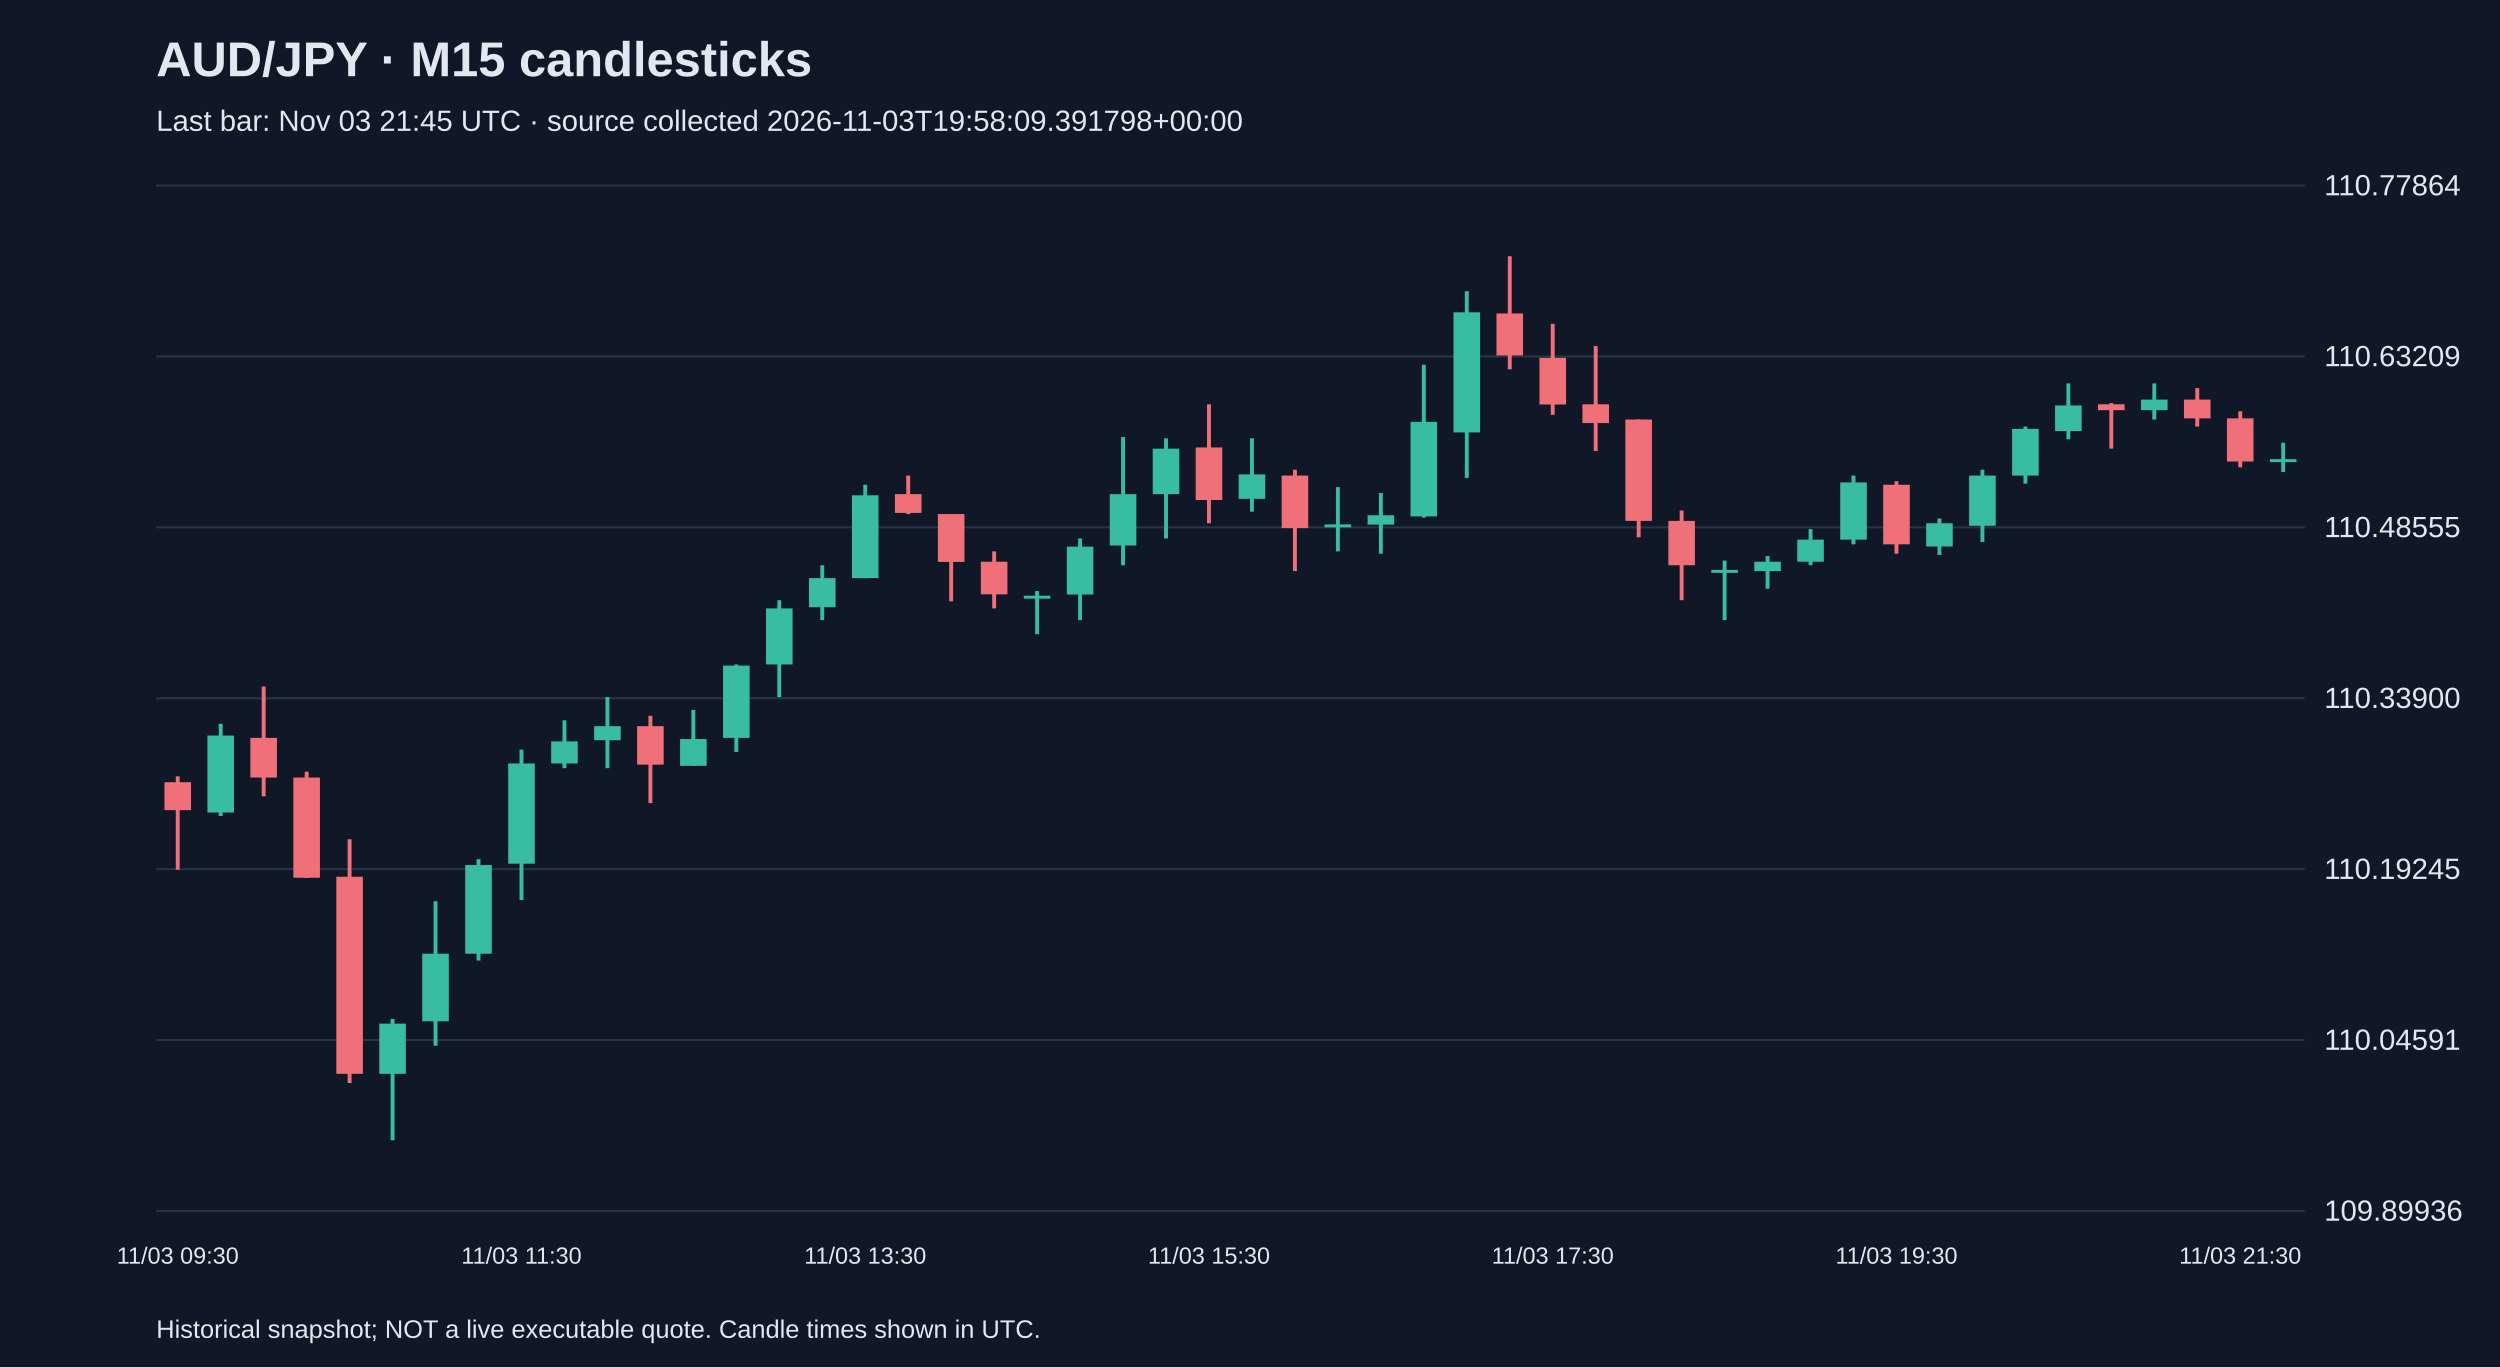
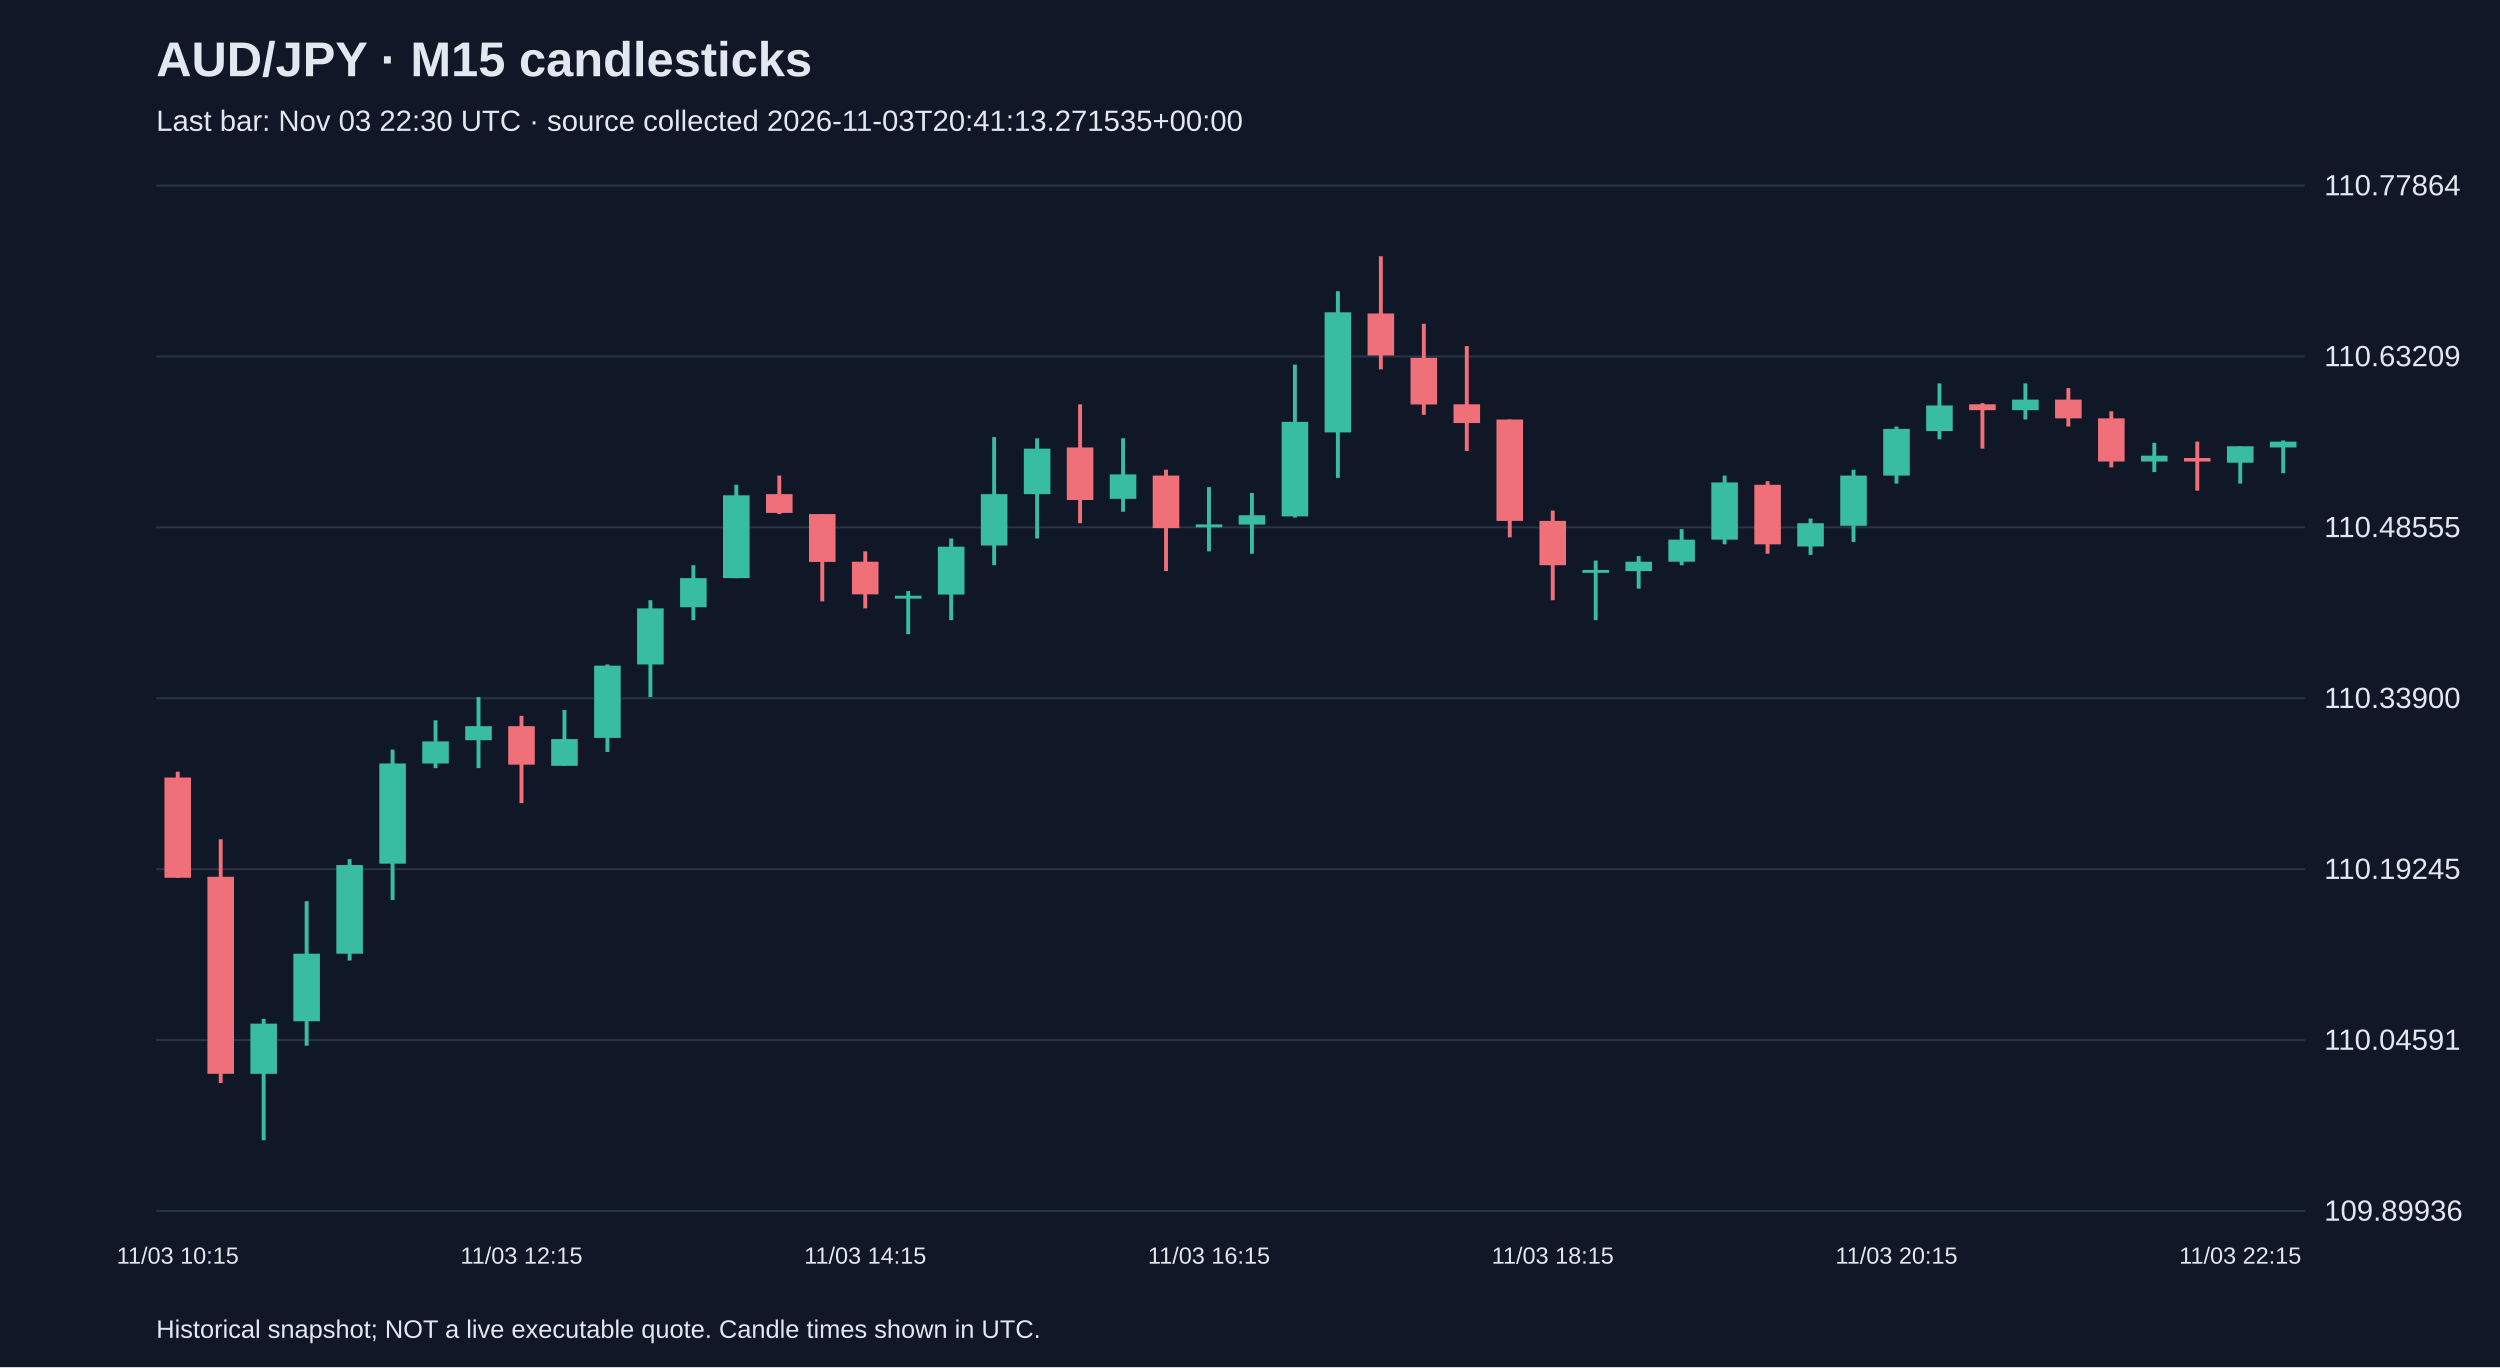
<svg xmlns="http://www.w3.org/2000/svg" viewBox="0 0 1280 700">
  <rect width="100%" height="100%" fill="#101827" />
  <style>text{font-family:Arial,sans-serif;fill:#e2e8f0}</style>
  <text x="80" y="39" font-size="25" font-weight="bold">AUD/JPY · M15 candlesticks</text>
-   <text x="80" y="67" font-size="15" fill="#a6b1c5">Last bar: Nov 03 21:45 UTC · source collected 2026-11-03T19:58:09.391798+00:00</text>
+   <text x="80" y="67" font-size="15" fill="#a6b1c5">Last bar: Nov 03 22:30 UTC · source collected 2026-11-03T20:41:13.271535+00:00</text>
  <line x1="80" y1="620.0" x2="1180" y2="620.0" stroke="#283548" />
  <text x="1190" y="625.0" font-size="15">109.89936</text>
  <line x1="80" y1="532.5" x2="1180" y2="532.5" stroke="#283548" />
  <text x="1190" y="537.5" font-size="15">110.04591</text>
  <line x1="80" y1="445.0" x2="1180" y2="445.0" stroke="#283548" />
  <text x="1190" y="450.0" font-size="15">110.19245</text>
  <line x1="80" y1="357.5" x2="1180" y2="357.5" stroke="#283548" />
  <text x="1190" y="362.5" font-size="15">110.33900</text>
  <line x1="80" y1="270.0" x2="1180" y2="270.0" stroke="#283548" />
  <text x="1190" y="275.0" font-size="15">110.48555</text>
  <line x1="80" y1="182.5" x2="1180" y2="182.5" stroke="#283548" />
  <text x="1190" y="187.5" font-size="15">110.63209</text>
  <line x1="80" y1="95.0" x2="1180" y2="95.0" stroke="#283548" />
  <text x="1190" y="100.0" font-size="15">110.77864</text>
-   <line x1="91.0" y1="397.5" x2="91.0" y2="445.3" stroke="#f07079" stroke-width="2" />
-   <rect x="84.2" y="400.5" width="13.6" height="14.3" fill="#f07079" />
-   <text x="91.0" y="647" text-anchor="middle" font-size="12">11/03 09:30</text>
-   <line x1="113.0" y1="370.6" x2="113.0" y2="417.8" stroke="#38bca2" stroke-width="2" />
-   <rect x="106.2" y="376.6" width="13.6" height="39.4" fill="#38bca2" />
-   <line x1="135.0" y1="351.5" x2="135.0" y2="407.7" stroke="#f07079" stroke-width="2" />
-   <rect x="128.2" y="377.8" width="13.6" height="20.3" fill="#f07079" />
-   <line x1="157.0" y1="395.1" x2="157.0" y2="449.5" stroke="#f07079" stroke-width="2" />
-   <rect x="150.2" y="398.1" width="13.6" height="51.3" fill="#f07079" />
-   <line x1="179.0" y1="429.7" x2="179.0" y2="554.5" stroke="#f07079" stroke-width="2" />
-   <rect x="172.2" y="448.9" width="13.6" height="100.9" fill="#f07079" />
-   <line x1="201.0" y1="521.7" x2="201.0" y2="583.8" stroke="#38bca2" stroke-width="2" />
-   <rect x="194.2" y="524.1" width="13.6" height="25.7" fill="#38bca2" />
-   <line x1="223.0" y1="461.4" x2="223.0" y2="535.4" stroke="#38bca2" stroke-width="2" />
-   <rect x="216.2" y="488.3" width="13.6" height="34.6" fill="#38bca2" />
-   <line x1="245.0" y1="439.9" x2="245.0" y2="491.8" stroke="#38bca2" stroke-width="2" />
-   <rect x="238.2" y="442.9" width="13.6" height="45.4" fill="#38bca2" />
-   <line x1="267.0" y1="383.8" x2="267.0" y2="460.8" stroke="#38bca2" stroke-width="2" />
-   <rect x="260.2" y="390.9" width="13.6" height="51.3" fill="#38bca2" />
-   <text x="267.0" y="647" text-anchor="middle" font-size="12">11/03 11:30</text>
-   <line x1="289.0" y1="368.8" x2="289.0" y2="393.3" stroke="#38bca2" stroke-width="2" />
-   <rect x="282.2" y="379.6" width="13.6" height="11.3" fill="#38bca2" />
-   <line x1="311.0" y1="356.9" x2="311.0" y2="393.3" stroke="#38bca2" stroke-width="2" />
-   <rect x="304.2" y="371.8" width="13.6" height="7.2" fill="#38bca2" />
-   <line x1="333.0" y1="366.5" x2="333.0" y2="411.2" stroke="#f07079" stroke-width="2" />
-   <rect x="326.2" y="371.8" width="13.6" height="19.7" fill="#f07079" />
-   <line x1="355.0" y1="363.5" x2="355.0" y2="392.1" stroke="#38bca2" stroke-width="2" />
-   <rect x="348.2" y="378.4" width="13.6" height="13.7" fill="#38bca2" />
-   <line x1="377.0" y1="340.2" x2="377.0" y2="385.0" stroke="#38bca2" stroke-width="2" />
-   <rect x="370.2" y="340.8" width="13.6" height="37.0" fill="#38bca2" />
-   <line x1="399.0" y1="307.3" x2="399.0" y2="356.9" stroke="#38bca2" stroke-width="2" />
-   <rect x="392.2" y="311.5" width="13.6" height="28.7" fill="#38bca2" />
-   <line x1="421.0" y1="289.4" x2="421.0" y2="317.5" stroke="#38bca2" stroke-width="2" />
-   <rect x="414.2" y="296.0" width="13.6" height="14.9" fill="#38bca2" />
-   <line x1="443.0" y1="248.2" x2="443.0" y2="296.0" stroke="#38bca2" stroke-width="2" />
-   <rect x="436.2" y="253.6" width="13.6" height="42.4" fill="#38bca2" />
-   <text x="443.0" y="647" text-anchor="middle" font-size="12">11/03 13:30</text>
-   <line x1="465.0" y1="243.5" x2="465.0" y2="263.2" stroke="#f07079" stroke-width="2" />
-   <rect x="458.2" y="253.0" width="13.6" height="9.6" fill="#f07079" />
-   <line x1="487.0" y1="263.2" x2="487.0" y2="307.9" stroke="#f07079" stroke-width="2" />
-   <rect x="480.2" y="263.2" width="13.6" height="24.5" fill="#f07079" />
-   <line x1="509.0" y1="282.3" x2="509.0" y2="311.5" stroke="#f07079" stroke-width="2" />
-   <rect x="502.2" y="287.6" width="13.6" height="16.7" fill="#f07079" />
-   <line x1="531.0" y1="302.6" x2="531.0" y2="324.7" stroke="#38bca2" stroke-width="2" />
-   <rect x="524.2" y="305.0" width="13.6" height="1.5" fill="#38bca2" />
-   <line x1="553.0" y1="275.7" x2="553.0" y2="317.5" stroke="#38bca2" stroke-width="2" />
-   <rect x="546.2" y="279.9" width="13.6" height="24.5" fill="#38bca2" />
-   <line x1="575.0" y1="223.8" x2="575.0" y2="289.4" stroke="#38bca2" stroke-width="2" />
-   <rect x="568.2" y="253.0" width="13.6" height="26.3" fill="#38bca2" />
-   <line x1="597.0" y1="224.4" x2="597.0" y2="275.7" stroke="#38bca2" stroke-width="2" />
-   <rect x="590.2" y="229.7" width="13.6" height="23.3" fill="#38bca2" />
-   <line x1="619.0" y1="207.0" x2="619.0" y2="267.9" stroke="#f07079" stroke-width="2" />
-   <rect x="612.2" y="229.1" width="13.6" height="26.9" fill="#f07079" />
-   <text x="619.0" y="647" text-anchor="middle" font-size="12">11/03 15:30</text>
-   <line x1="641.0" y1="224.4" x2="641.0" y2="262.0" stroke="#38bca2" stroke-width="2" />
-   <rect x="634.2" y="242.9" width="13.6" height="12.5" fill="#38bca2" />
-   <line x1="663.0" y1="240.5" x2="663.0" y2="292.4" stroke="#f07079" stroke-width="2" />
-   <rect x="656.2" y="243.5" width="13.6" height="26.9" fill="#f07079" />
-   <line x1="685.0" y1="249.4" x2="685.0" y2="282.3" stroke="#38bca2" stroke-width="2" />
-   <rect x="678.2" y="268.5" width="13.6" height="1.5" fill="#38bca2" />
-   <line x1="707.0" y1="252.4" x2="707.0" y2="283.5" stroke="#38bca2" stroke-width="2" />
-   <rect x="700.2" y="263.8" width="13.6" height="4.8" fill="#38bca2" />
-   <line x1="729.0" y1="186.7" x2="729.0" y2="265.0" stroke="#38bca2" stroke-width="2" />
-   <rect x="722.2" y="216.0" width="13.6" height="48.4" fill="#38bca2" />
-   <line x1="751.0" y1="149.1" x2="751.0" y2="244.7" stroke="#38bca2" stroke-width="2" />
-   <rect x="744.2" y="159.9" width="13.6" height="61.5" fill="#38bca2" />
-   <line x1="773.0" y1="131.2" x2="773.0" y2="189.1" stroke="#f07079" stroke-width="2" />
-   <rect x="766.2" y="160.5" width="13.6" height="21.5" fill="#f07079" />
-   <line x1="795.0" y1="165.8" x2="795.0" y2="212.4" stroke="#f07079" stroke-width="2" />
-   <rect x="788.2" y="183.2" width="13.6" height="23.9" fill="#f07079" />
-   <text x="795.0" y="647" text-anchor="middle" font-size="12">11/03 17:30</text>
-   <line x1="817.0" y1="177.2" x2="817.0" y2="230.9" stroke="#f07079" stroke-width="2" />
-   <rect x="810.2" y="207.0" width="13.6" height="9.6" fill="#f07079" />
-   <line x1="839.0" y1="214.8" x2="839.0" y2="275.1" stroke="#f07079" stroke-width="2" />
-   <rect x="832.2" y="214.8" width="13.6" height="51.9" fill="#f07079" />
-   <line x1="861.0" y1="261.4" x2="861.0" y2="307.3" stroke="#f07079" stroke-width="2" />
-   <rect x="854.2" y="266.7" width="13.6" height="22.7" fill="#f07079" />
-   <line x1="883.0" y1="287.0" x2="883.0" y2="317.5" stroke="#38bca2" stroke-width="2" />
-   <rect x="876.2" y="291.8" width="13.6" height="1.5" fill="#38bca2" />
-   <line x1="905.0" y1="284.7" x2="905.0" y2="301.4" stroke="#38bca2" stroke-width="2" />
-   <rect x="898.2" y="287.6" width="13.6" height="4.8" fill="#38bca2" />
-   <line x1="927.0" y1="270.9" x2="927.0" y2="289.4" stroke="#38bca2" stroke-width="2" />
-   <rect x="920.2" y="276.3" width="13.6" height="11.3" fill="#38bca2" />
-   <line x1="949.0" y1="243.5" x2="949.0" y2="278.7" stroke="#38bca2" stroke-width="2" />
-   <rect x="942.2" y="247.0" width="13.6" height="29.3" fill="#38bca2" />
-   <line x1="971.0" y1="246.4" x2="971.0" y2="283.5" stroke="#f07079" stroke-width="2" />
-   <rect x="964.2" y="248.2" width="13.6" height="30.5" fill="#f07079" />
-   <text x="971.0" y="647" text-anchor="middle" font-size="12">11/03 19:30</text>
-   <line x1="993.0" y1="265.5" x2="993.0" y2="284.1" stroke="#38bca2" stroke-width="2" />
-   <rect x="986.2" y="267.9" width="13.6" height="11.9" fill="#38bca2" />
-   <line x1="1015.0" y1="240.5" x2="1015.0" y2="277.5" stroke="#38bca2" stroke-width="2" />
-   <rect x="1008.2" y="243.5" width="13.6" height="25.7" fill="#38bca2" />
-   <line x1="1037.0" y1="218.4" x2="1037.0" y2="247.6" stroke="#38bca2" stroke-width="2" />
-   <rect x="1030.2" y="219.6" width="13.6" height="23.9" fill="#38bca2" />
-   <line x1="1059.0" y1="196.3" x2="1059.0" y2="224.9" stroke="#38bca2" stroke-width="2" />
-   <rect x="1052.2" y="207.6" width="13.6" height="13.1" fill="#38bca2" />
-   <line x1="1081.0" y1="206.4" x2="1081.0" y2="229.7" stroke="#f07079" stroke-width="2" />
-   <rect x="1074.2" y="207.0" width="13.6" height="3.0" fill="#f07079" />
-   <line x1="1103.0" y1="196.3" x2="1103.0" y2="214.8" stroke="#38bca2" stroke-width="2" />
-   <rect x="1096.2" y="204.6" width="13.6" height="5.4" fill="#38bca2" />
-   <line x1="1125.0" y1="198.7" x2="1125.0" y2="218.4" stroke="#f07079" stroke-width="2" />
-   <rect x="1118.2" y="204.6" width="13.6" height="9.6" fill="#f07079" />
-   <line x1="1147.0" y1="210.6" x2="1147.0" y2="239.3" stroke="#f07079" stroke-width="2" />
-   <rect x="1140.2" y="214.2" width="13.6" height="22.1" fill="#f07079" />
-   <text x="1147.0" y="647" text-anchor="middle" font-size="12">11/03 21:30</text>
-   <line x1="1169.0" y1="226.7" x2="1169.0" y2="241.7" stroke="#38bca2" stroke-width="2" />
-   <rect x="1162.2" y="235.1" width="13.6" height="1.5" fill="#38bca2" />
+   <line x1="91.0" y1="395.1" x2="91.0" y2="449.5" stroke="#f07079" stroke-width="2" />
+   <rect x="84.2" y="398.1" width="13.6" height="51.3" fill="#f07079" />
+   <text x="91.0" y="647" text-anchor="middle" font-size="12">11/03 10:15</text>
+   <line x1="113.0" y1="429.7" x2="113.0" y2="554.5" stroke="#f07079" stroke-width="2" />
+   <rect x="106.2" y="448.9" width="13.6" height="100.9" fill="#f07079" />
+   <line x1="135.0" y1="521.7" x2="135.0" y2="583.8" stroke="#38bca2" stroke-width="2" />
+   <rect x="128.2" y="524.1" width="13.6" height="25.7" fill="#38bca2" />
+   <line x1="157.0" y1="461.4" x2="157.0" y2="535.4" stroke="#38bca2" stroke-width="2" />
+   <rect x="150.2" y="488.3" width="13.6" height="34.6" fill="#38bca2" />
+   <line x1="179.0" y1="439.9" x2="179.0" y2="491.8" stroke="#38bca2" stroke-width="2" />
+   <rect x="172.2" y="442.9" width="13.6" height="45.4" fill="#38bca2" />
+   <line x1="201.0" y1="383.8" x2="201.0" y2="460.8" stroke="#38bca2" stroke-width="2" />
+   <rect x="194.2" y="390.9" width="13.6" height="51.3" fill="#38bca2" />
+   <line x1="223.0" y1="368.8" x2="223.0" y2="393.3" stroke="#38bca2" stroke-width="2" />
+   <rect x="216.2" y="379.6" width="13.6" height="11.3" fill="#38bca2" />
+   <line x1="245.0" y1="356.9" x2="245.0" y2="393.3" stroke="#38bca2" stroke-width="2" />
+   <rect x="238.2" y="371.8" width="13.6" height="7.2" fill="#38bca2" />
+   <line x1="267.0" y1="366.5" x2="267.0" y2="411.2" stroke="#f07079" stroke-width="2" />
+   <rect x="260.2" y="371.8" width="13.6" height="19.7" fill="#f07079" />
+   <text x="267.0" y="647" text-anchor="middle" font-size="12">11/03 12:15</text>
+   <line x1="289.0" y1="363.5" x2="289.0" y2="392.1" stroke="#38bca2" stroke-width="2" />
+   <rect x="282.2" y="378.4" width="13.6" height="13.7" fill="#38bca2" />
+   <line x1="311.0" y1="340.2" x2="311.0" y2="385.0" stroke="#38bca2" stroke-width="2" />
+   <rect x="304.2" y="340.8" width="13.6" height="37.0" fill="#38bca2" />
+   <line x1="333.0" y1="307.3" x2="333.0" y2="356.9" stroke="#38bca2" stroke-width="2" />
+   <rect x="326.2" y="311.5" width="13.6" height="28.7" fill="#38bca2" />
+   <line x1="355.0" y1="289.4" x2="355.0" y2="317.5" stroke="#38bca2" stroke-width="2" />
+   <rect x="348.2" y="296.0" width="13.6" height="14.9" fill="#38bca2" />
+   <line x1="377.0" y1="248.2" x2="377.0" y2="296.0" stroke="#38bca2" stroke-width="2" />
+   <rect x="370.2" y="253.6" width="13.6" height="42.4" fill="#38bca2" />
+   <line x1="399.0" y1="243.5" x2="399.0" y2="263.2" stroke="#f07079" stroke-width="2" />
+   <rect x="392.2" y="253.0" width="13.6" height="9.6" fill="#f07079" />
+   <line x1="421.0" y1="263.2" x2="421.0" y2="307.9" stroke="#f07079" stroke-width="2" />
+   <rect x="414.2" y="263.2" width="13.6" height="24.5" fill="#f07079" />
+   <line x1="443.0" y1="282.3" x2="443.0" y2="311.5" stroke="#f07079" stroke-width="2" />
+   <rect x="436.2" y="287.6" width="13.6" height="16.7" fill="#f07079" />
+   <text x="443.0" y="647" text-anchor="middle" font-size="12">11/03 14:15</text>
+   <line x1="465.0" y1="302.6" x2="465.0" y2="324.7" stroke="#38bca2" stroke-width="2" />
+   <rect x="458.2" y="305.0" width="13.6" height="1.5" fill="#38bca2" />
+   <line x1="487.0" y1="275.7" x2="487.0" y2="317.5" stroke="#38bca2" stroke-width="2" />
+   <rect x="480.2" y="279.9" width="13.6" height="24.5" fill="#38bca2" />
+   <line x1="509.0" y1="223.8" x2="509.0" y2="289.4" stroke="#38bca2" stroke-width="2" />
+   <rect x="502.2" y="253.0" width="13.6" height="26.3" fill="#38bca2" />
+   <line x1="531.0" y1="224.4" x2="531.0" y2="275.7" stroke="#38bca2" stroke-width="2" />
+   <rect x="524.2" y="229.7" width="13.6" height="23.3" fill="#38bca2" />
+   <line x1="553.0" y1="207.0" x2="553.0" y2="267.9" stroke="#f07079" stroke-width="2" />
+   <rect x="546.2" y="229.1" width="13.6" height="26.9" fill="#f07079" />
+   <line x1="575.0" y1="224.4" x2="575.0" y2="262.0" stroke="#38bca2" stroke-width="2" />
+   <rect x="568.2" y="242.9" width="13.6" height="12.5" fill="#38bca2" />
+   <line x1="597.0" y1="240.5" x2="597.0" y2="292.4" stroke="#f07079" stroke-width="2" />
+   <rect x="590.2" y="243.5" width="13.6" height="26.9" fill="#f07079" />
+   <line x1="619.0" y1="249.4" x2="619.0" y2="282.3" stroke="#38bca2" stroke-width="2" />
+   <rect x="612.2" y="268.5" width="13.6" height="1.5" fill="#38bca2" />
+   <text x="619.0" y="647" text-anchor="middle" font-size="12">11/03 16:15</text>
+   <line x1="641.0" y1="252.4" x2="641.0" y2="283.5" stroke="#38bca2" stroke-width="2" />
+   <rect x="634.2" y="263.8" width="13.6" height="4.8" fill="#38bca2" />
+   <line x1="663.0" y1="186.7" x2="663.0" y2="265.0" stroke="#38bca2" stroke-width="2" />
+   <rect x="656.2" y="216.0" width="13.6" height="48.4" fill="#38bca2" />
+   <line x1="685.0" y1="149.1" x2="685.0" y2="244.7" stroke="#38bca2" stroke-width="2" />
+   <rect x="678.2" y="159.9" width="13.6" height="61.5" fill="#38bca2" />
+   <line x1="707.0" y1="131.2" x2="707.0" y2="189.1" stroke="#f07079" stroke-width="2" />
+   <rect x="700.2" y="160.5" width="13.6" height="21.5" fill="#f07079" />
+   <line x1="729.0" y1="165.8" x2="729.0" y2="212.4" stroke="#f07079" stroke-width="2" />
+   <rect x="722.2" y="183.2" width="13.6" height="23.9" fill="#f07079" />
+   <line x1="751.0" y1="177.2" x2="751.0" y2="230.9" stroke="#f07079" stroke-width="2" />
+   <rect x="744.2" y="207.0" width="13.6" height="9.6" fill="#f07079" />
+   <line x1="773.0" y1="214.8" x2="773.0" y2="275.1" stroke="#f07079" stroke-width="2" />
+   <rect x="766.2" y="214.8" width="13.6" height="51.9" fill="#f07079" />
+   <line x1="795.0" y1="261.4" x2="795.0" y2="307.3" stroke="#f07079" stroke-width="2" />
+   <rect x="788.2" y="266.7" width="13.6" height="22.7" fill="#f07079" />
+   <text x="795.0" y="647" text-anchor="middle" font-size="12">11/03 18:15</text>
+   <line x1="817.0" y1="287.0" x2="817.0" y2="317.5" stroke="#38bca2" stroke-width="2" />
+   <rect x="810.2" y="291.8" width="13.6" height="1.5" fill="#38bca2" />
+   <line x1="839.0" y1="284.7" x2="839.0" y2="301.4" stroke="#38bca2" stroke-width="2" />
+   <rect x="832.2" y="287.6" width="13.6" height="4.8" fill="#38bca2" />
+   <line x1="861.0" y1="270.9" x2="861.0" y2="289.4" stroke="#38bca2" stroke-width="2" />
+   <rect x="854.2" y="276.3" width="13.6" height="11.3" fill="#38bca2" />
+   <line x1="883.0" y1="243.5" x2="883.0" y2="278.7" stroke="#38bca2" stroke-width="2" />
+   <rect x="876.2" y="247.0" width="13.6" height="29.3" fill="#38bca2" />
+   <line x1="905.0" y1="246.4" x2="905.0" y2="283.5" stroke="#f07079" stroke-width="2" />
+   <rect x="898.2" y="248.2" width="13.6" height="30.5" fill="#f07079" />
+   <line x1="927.0" y1="265.5" x2="927.0" y2="284.1" stroke="#38bca2" stroke-width="2" />
+   <rect x="920.2" y="267.9" width="13.6" height="11.9" fill="#38bca2" />
+   <line x1="949.0" y1="240.5" x2="949.0" y2="277.5" stroke="#38bca2" stroke-width="2" />
+   <rect x="942.2" y="243.5" width="13.6" height="25.7" fill="#38bca2" />
+   <line x1="971.0" y1="218.4" x2="971.0" y2="247.6" stroke="#38bca2" stroke-width="2" />
+   <rect x="964.2" y="219.6" width="13.6" height="23.9" fill="#38bca2" />
+   <text x="971.0" y="647" text-anchor="middle" font-size="12">11/03 20:15</text>
+   <line x1="993.0" y1="196.3" x2="993.0" y2="224.9" stroke="#38bca2" stroke-width="2" />
+   <rect x="986.2" y="207.6" width="13.6" height="13.1" fill="#38bca2" />
+   <line x1="1015.0" y1="206.4" x2="1015.0" y2="229.7" stroke="#f07079" stroke-width="2" />
+   <rect x="1008.2" y="207.0" width="13.6" height="3.0" fill="#f07079" />
+   <line x1="1037.0" y1="196.3" x2="1037.0" y2="214.8" stroke="#38bca2" stroke-width="2" />
+   <rect x="1030.2" y="204.6" width="13.6" height="5.4" fill="#38bca2" />
+   <line x1="1059.0" y1="198.7" x2="1059.0" y2="218.4" stroke="#f07079" stroke-width="2" />
+   <rect x="1052.2" y="204.6" width="13.6" height="9.6" fill="#f07079" />
+   <line x1="1081.0" y1="210.6" x2="1081.0" y2="239.3" stroke="#f07079" stroke-width="2" />
+   <rect x="1074.2" y="214.2" width="13.6" height="22.1" fill="#f07079" />
+   <line x1="1103.0" y1="226.7" x2="1103.0" y2="241.7" stroke="#38bca2" stroke-width="2" />
+   <rect x="1096.2" y="233.3" width="13.6" height="3.0" fill="#38bca2" />
+   <line x1="1125.0" y1="226.1" x2="1125.0" y2="251.2" stroke="#f07079" stroke-width="2" />
+   <rect x="1118.2" y="234.5" width="13.6" height="1.8" fill="#f07079" />
+   <line x1="1147.0" y1="228.5" x2="1147.0" y2="247.6" stroke="#38bca2" stroke-width="2" />
+   <rect x="1140.2" y="228.5" width="13.6" height="8.4" fill="#38bca2" />
+   <text x="1147.0" y="647" text-anchor="middle" font-size="12">11/03 22:15</text>
+   <line x1="1169.0" y1="225.5" x2="1169.0" y2="242.3" stroke="#38bca2" stroke-width="2" />
+   <rect x="1162.2" y="226.1" width="13.6" height="3.0" fill="#38bca2" />
  <text x="80" y="685" font-size="13">Historical snapshot; NOT a live executable quote. Candle times shown in UTC.</text>
</svg>
